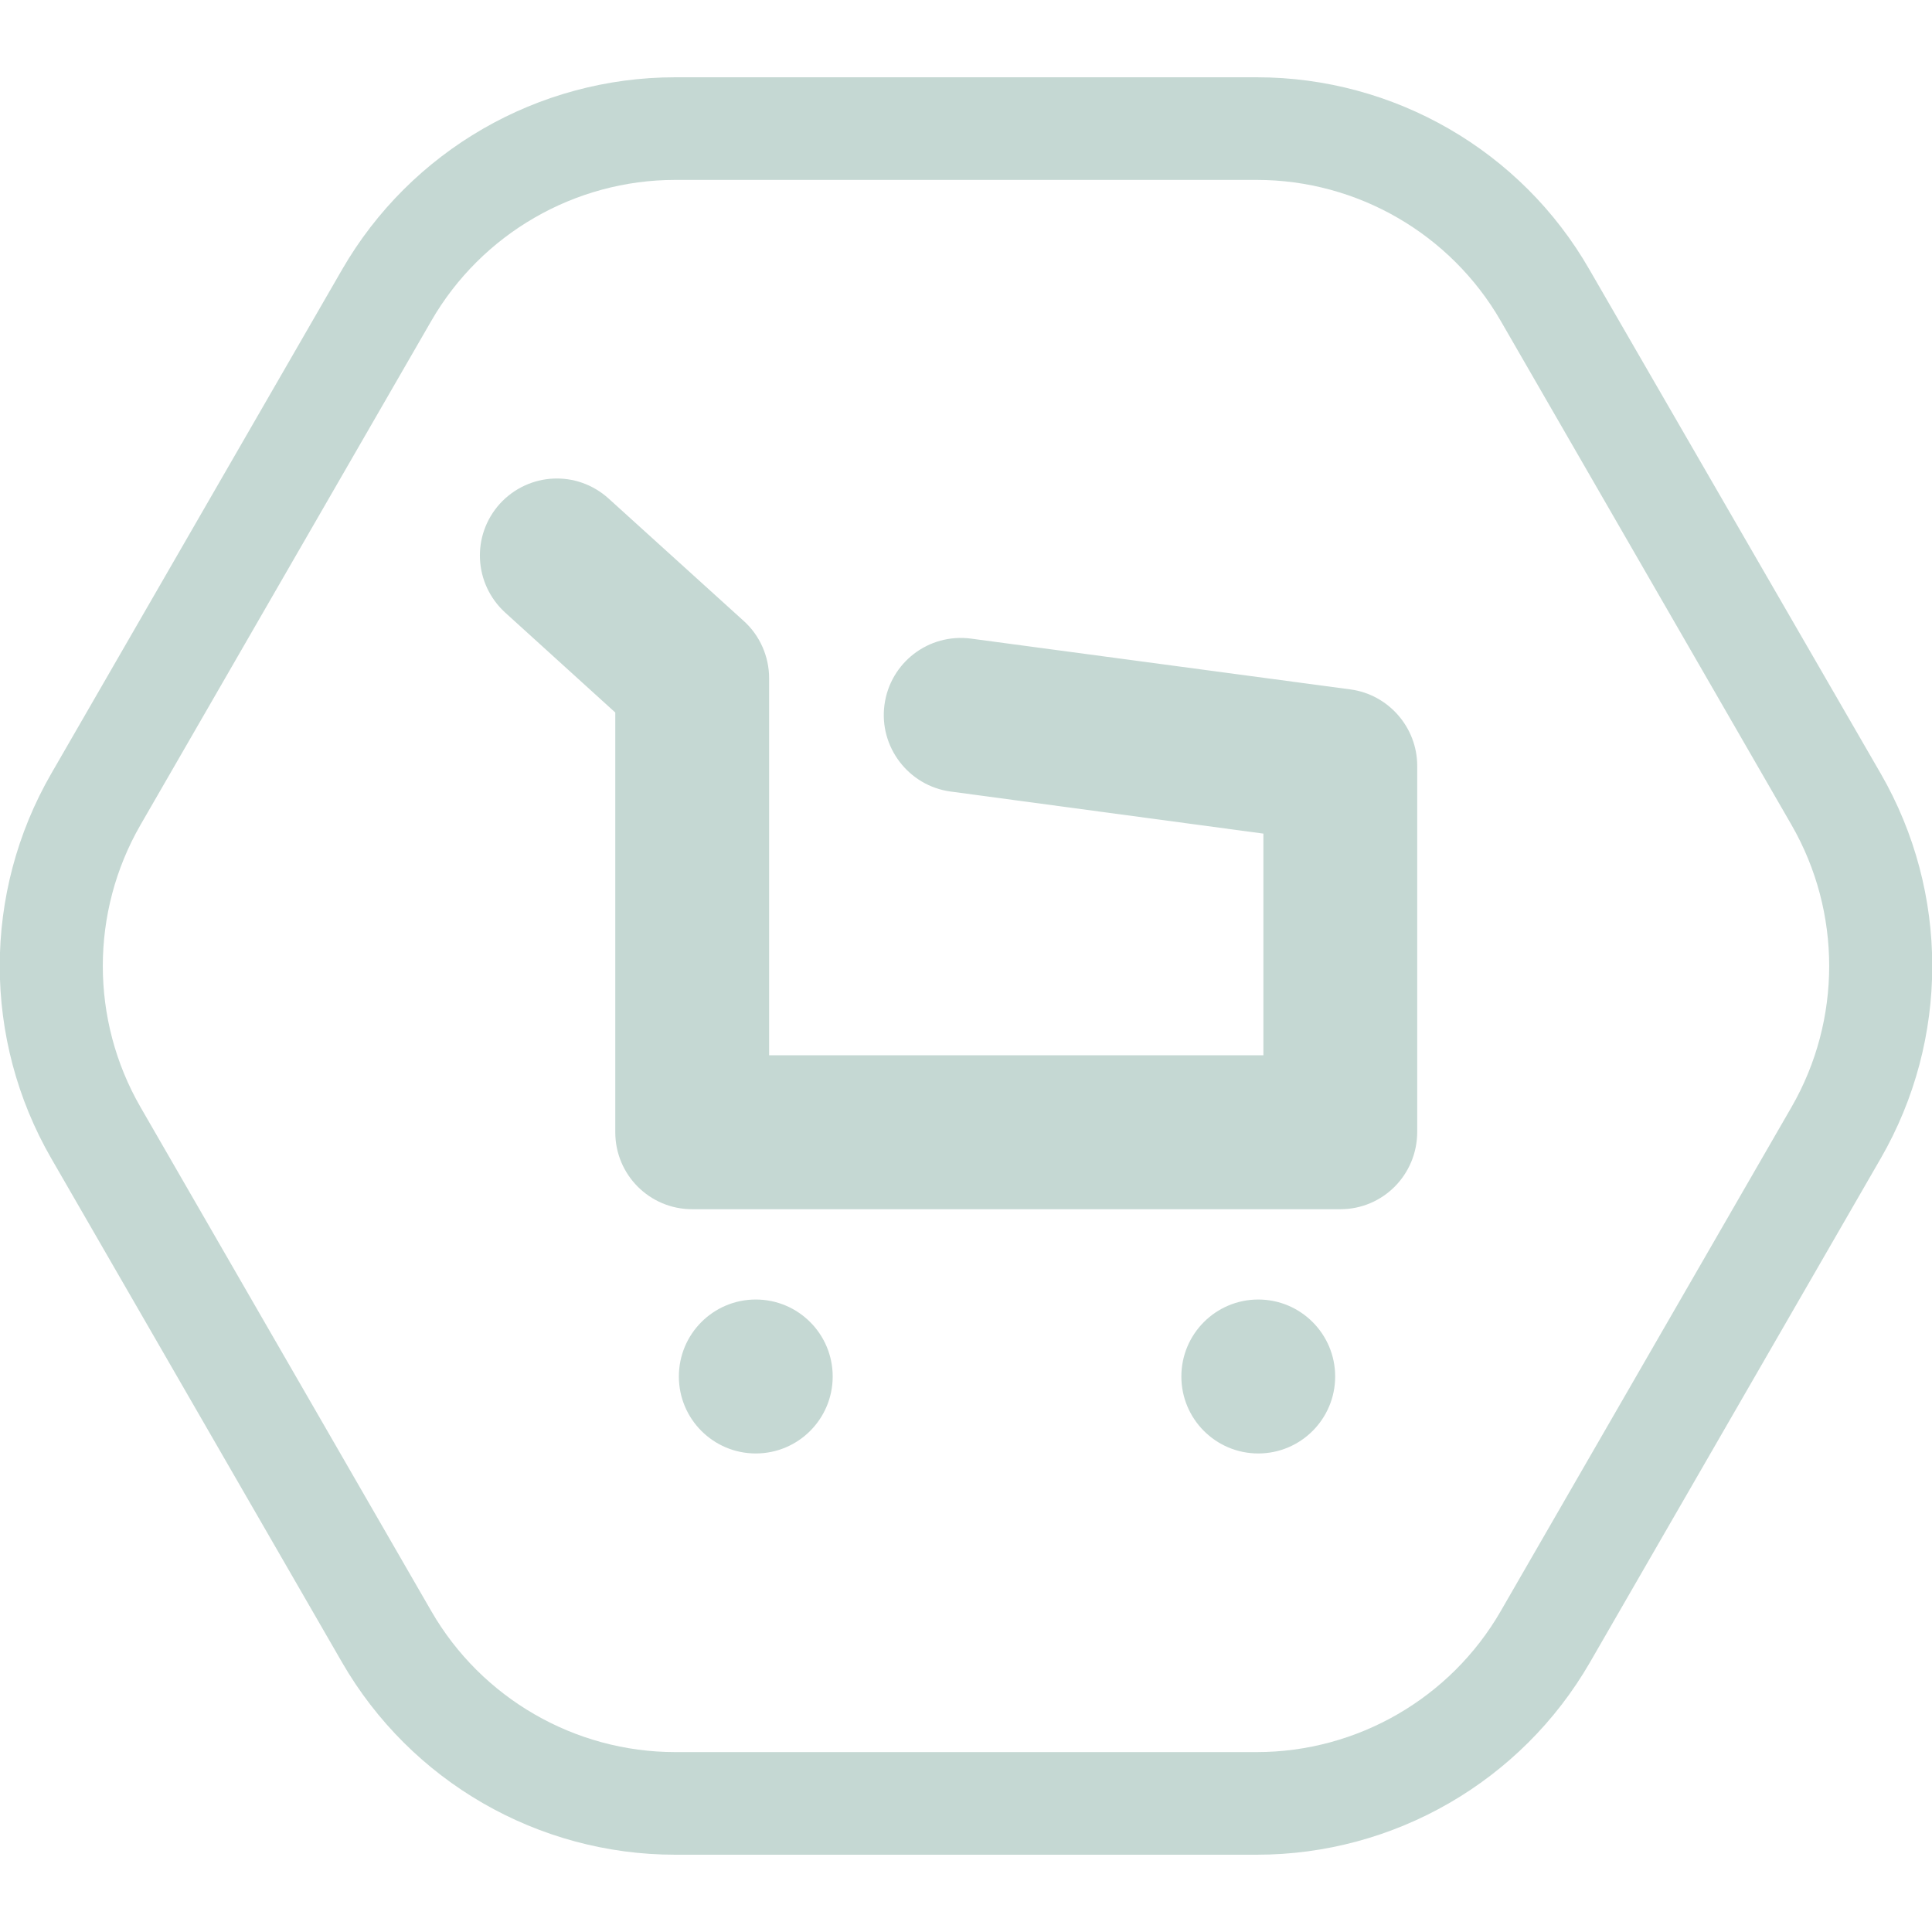
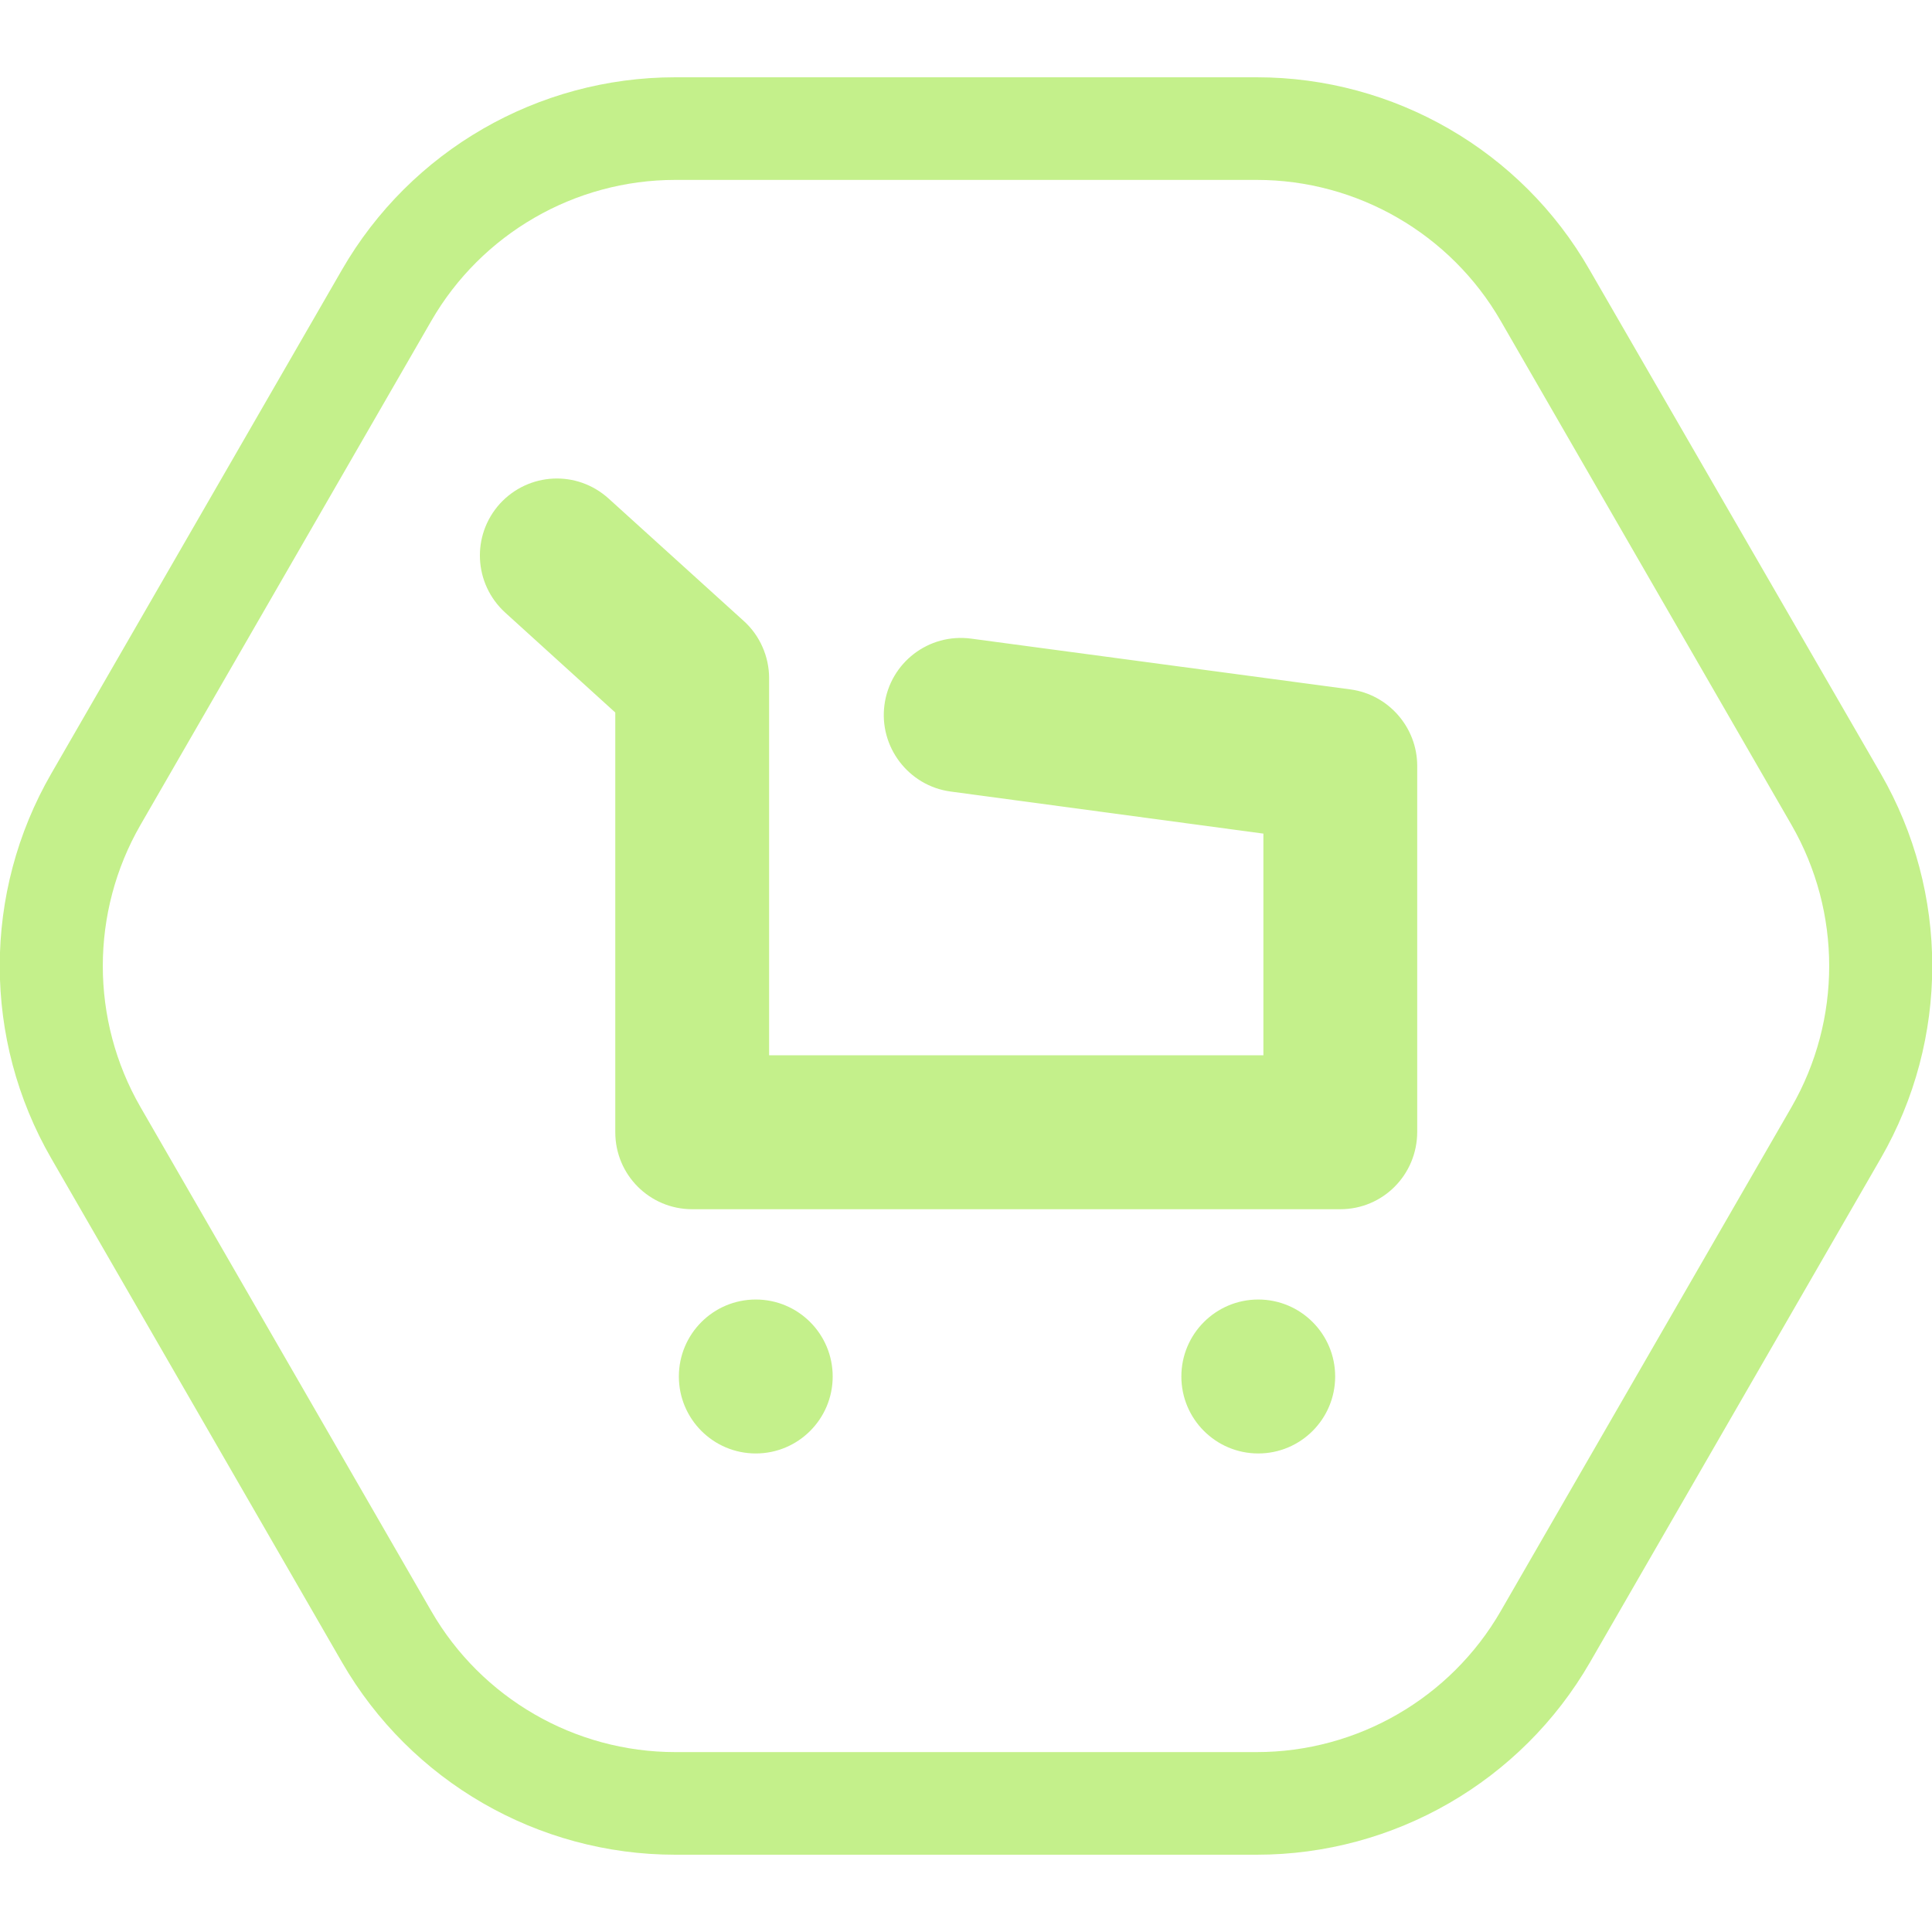
<svg xmlns="http://www.w3.org/2000/svg" width="100" height="100" viewBox="0 0 100 100" fill="none">
  <g clip-path="url(#clip0)">
-     <path d="M65.048 9.312C70.25 9.312 75.08 12.101 77.681 16.616L92.728 42.696C95.329 47.211 95.329 52.789 92.728 57.304L77.681 83.385C75.08 87.9 70.25 90.688 65.048 90.688H34.952C29.751 90.688 24.921 87.9 22.32 83.385L7.272 57.304C4.671 52.789 4.671 47.211 7.272 42.696L22.32 16.616C24.921 12.101 29.751 9.312 34.952 9.312H65.048ZM65.048 4H34.952C27.84 4 21.258 7.798 17.702 13.96L2.654 40.04C-0.902 46.202 -0.902 53.798 2.654 59.96L17.702 86.04C21.258 92.202 27.84 96 34.952 96H65.048C72.16 96 78.742 92.202 82.298 86.04L97.346 59.96C100.902 53.798 100.902 46.202 97.346 40.04L82.272 13.96C78.742 7.798 72.16 4 65.048 4Z" fill="#c5d8d3" />
-     <path d="M69.374 62.589H35.828C33.625 62.589 31.847 60.809 31.847 58.605V36.88L26.141 31.701C24.522 30.214 24.39 27.717 25.876 26.07C27.362 24.45 29.857 24.317 31.502 25.805L38.508 32.152C39.331 32.896 39.809 33.985 39.809 35.1V54.621H65.393V43.148L49.204 40.97C47.028 40.678 45.488 38.659 45.78 36.481C46.072 34.304 48.063 32.763 50.265 33.055L69.904 35.685C71.868 35.95 73.355 37.65 73.355 39.642V58.578C73.355 60.809 71.576 62.589 69.374 62.589Z" fill="#c5d8d3" />
-     <path d="M65.127 75.231C67.326 75.231 69.108 73.447 69.108 71.247C69.108 69.047 67.326 67.263 65.127 67.263C62.929 67.263 61.147 69.047 61.147 71.247C61.147 73.447 62.929 75.231 65.127 75.231Z" fill="#c5d8d3" />
-     <path d="M39.119 75.231C41.318 75.231 43.1 73.447 43.1 71.247C43.1 69.047 41.318 67.263 39.119 67.263C36.92 67.263 35.138 69.047 35.138 71.247C35.138 73.447 36.92 75.231 39.119 75.231Z" fill="#c5d8d3" />
+     <path d="M65.048 9.312C70.25 9.312 75.08 12.101 77.681 16.616L92.728 42.696C95.329 47.211 95.329 52.789 92.728 57.304L77.681 83.385C75.08 87.9 70.25 90.688 65.048 90.688H34.952C29.751 90.688 24.921 87.9 22.32 83.385L7.272 57.304C4.671 52.789 4.671 47.211 7.272 42.696L22.32 16.616C24.921 12.101 29.751 9.312 34.952 9.312H65.048ZM65.048 4H34.952C27.84 4 21.258 7.798 17.702 13.96L2.654 40.04C-0.902 46.202 -0.902 53.798 2.654 59.96L17.702 86.04C21.258 92.202 27.84 96 34.952 96H65.048C72.16 96 78.742 92.202 82.298 86.04L97.346 59.96C100.902 53.798 100.902 46.202 97.346 40.04L82.272 13.96C78.742 7.798 72.16 4 65.048 4Z" fill="#c4f08b" />
+     <path d="M69.374 62.589H35.828C33.625 62.589 31.847 60.809 31.847 58.605V36.88L26.141 31.701C24.522 30.214 24.39 27.717 25.876 26.07C27.362 24.45 29.857 24.317 31.502 25.805L38.508 32.152C39.331 32.896 39.809 33.985 39.809 35.1V54.621H65.393V43.148L49.204 40.97C47.028 40.678 45.488 38.659 45.78 36.481C46.072 34.304 48.063 32.763 50.265 33.055L69.904 35.685C71.868 35.95 73.355 37.65 73.355 39.642V58.578C73.355 60.809 71.576 62.589 69.374 62.589Z" fill="#c4f08b" />
+     <path d="M65.127 75.231C67.326 75.231 69.108 73.447 69.108 71.247C69.108 69.047 67.326 67.263 65.127 67.263C62.929 67.263 61.147 69.047 61.147 71.247C61.147 73.447 62.929 75.231 65.127 75.231Z" fill="#c4f08b" />
+     <path d="M39.119 75.231C41.318 75.231 43.1 73.447 43.1 71.247C43.1 69.047 41.318 67.263 39.119 67.263C36.92 67.263 35.138 69.047 35.138 71.247C35.138 73.447 36.92 75.231 39.119 75.231Z" fill="#c4f08b" />
  </g>
  <defs>
    <clipPath id="clip0">
-       <rect width="100" height="92" fill="#c5d8d3" transform="translate(0 4)" />
+       <rect width="100" height="92" fill="#c4f08b" transform="translate(0 4)" />
    </clipPath>
  </defs>
</svg>
